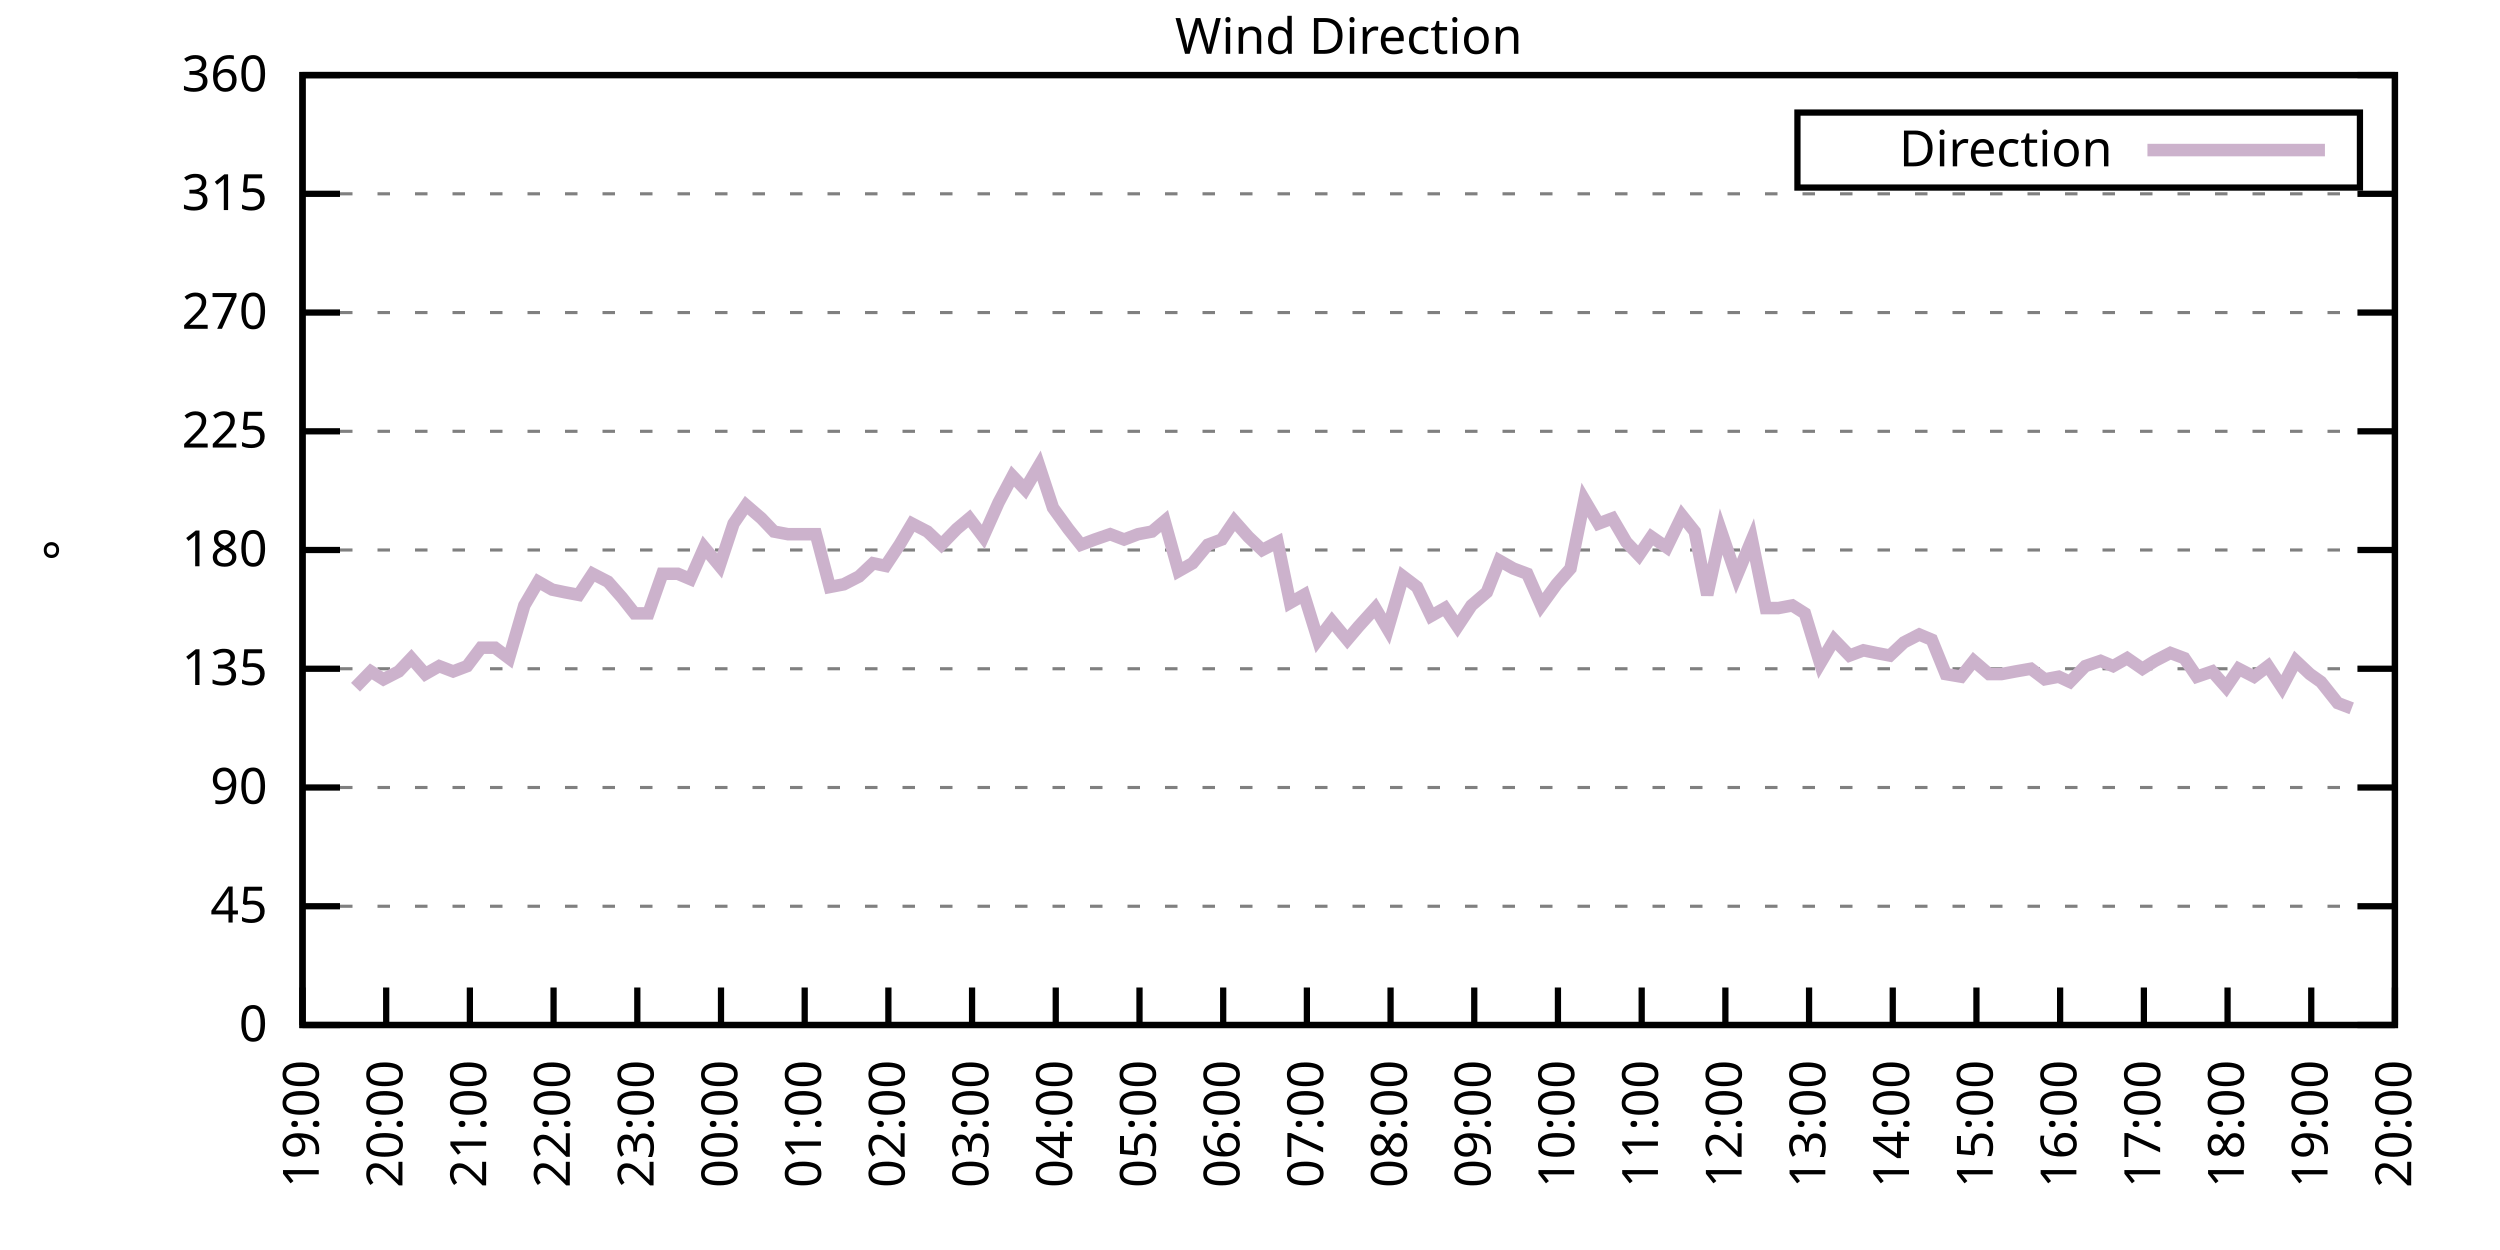
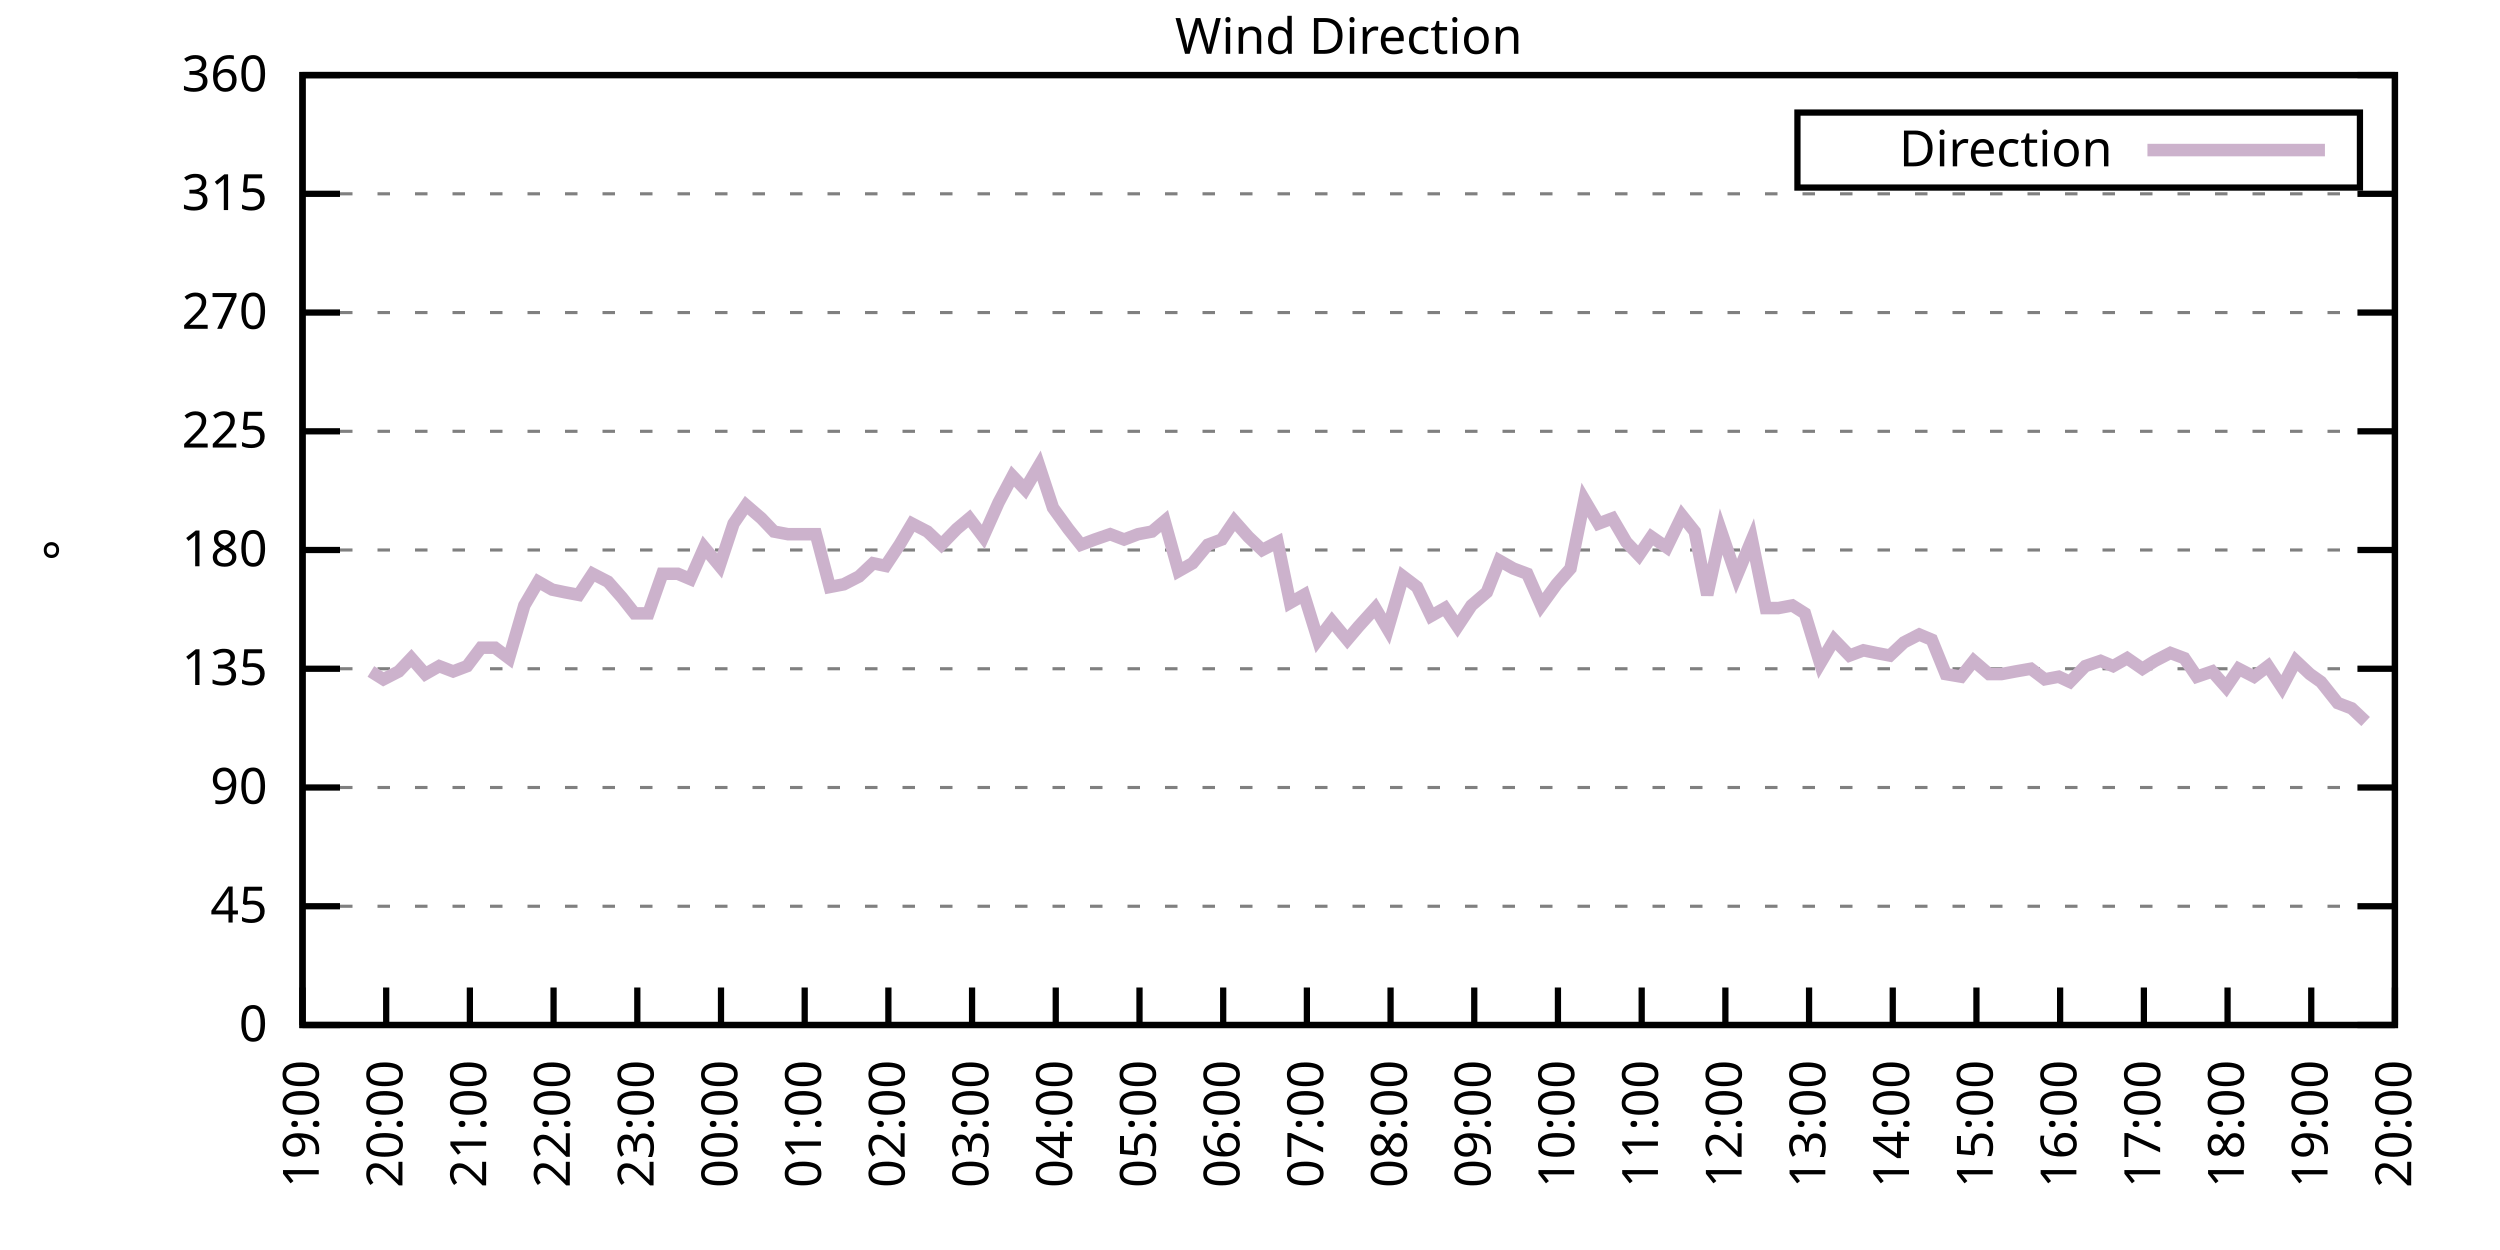
<svg xmlns="http://www.w3.org/2000/svg" xmlns:xlink="http://www.w3.org/1999/xlink" width="400" height="200" viewBox="0 0 400 200">
  <g id="gnuplot_canvas">
    <rect x="0" y="0" width="400" height="200" fill="none" />
    <defs>
      <circle id="gpDot" r="0.5" stroke-width="0.5" stroke="currentColor" />
      <path id="gpPt0" stroke-width="0.333" stroke="currentColor" d="M-1,0 h2 M0,-1 v2" />
      <path id="gpPt1" stroke-width="0.333" stroke="currentColor" d="M-1,-1 L1,1 M1,-1 L-1,1" />
      <path id="gpPt2" stroke-width="0.333" stroke="currentColor" d="M-1,0 L1,0 M0,-1 L0,1 M-1,-1 L1,1 M-1,1 L1,-1" />
      <rect id="gpPt3" stroke-width="0.333" stroke="currentColor" x="-1" y="-1" width="2" height="2" />
      <rect id="gpPt4" stroke-width="0.333" stroke="currentColor" fill="currentColor" x="-1" y="-1" width="2" height="2" />
      <circle id="gpPt5" stroke-width="0.333" stroke="currentColor" cx="0" cy="0" r="1" />
      <use xlink:href="#gpPt5" id="gpPt6" fill="currentColor" stroke="none" />
      <path id="gpPt7" stroke-width="0.333" stroke="currentColor" d="M0,-1.33 L-1.33,0.67 L1.33,0.67 z" />
      <use xlink:href="#gpPt7" id="gpPt8" fill="currentColor" stroke="none" />
      <use xlink:href="#gpPt7" id="gpPt9" stroke="currentColor" transform="rotate(180)" />
      <use xlink:href="#gpPt9" id="gpPt10" fill="currentColor" stroke="none" />
      <use xlink:href="#gpPt3" id="gpPt11" stroke="currentColor" transform="rotate(45)" />
      <use xlink:href="#gpPt11" id="gpPt12" fill="currentColor" stroke="none" />
      <path id="gpPt13" stroke-width="0.333" stroke="currentColor" d="M0,1.330 L1.265,0.411 L0.782,-1.067 L-0.782,-1.076 L-1.265,0.411 z" />
      <use xlink:href="#gpPt13" id="gpPt14" fill="currentColor" stroke="none" />
      <filter id="textbox" filterUnits="objectBoundingBox" x="0" y="0" height="1" width="1">
        <feFlood flood-color="white" flood-opacity="1" result="bgnd" />
        <feComposite in="SourceGraphic" in2="bgnd" operator="atop" />
      </filter>
      <filter id="greybox" filterUnits="objectBoundingBox" x="0" y="0" height="1" width="1">
        <feFlood flood-color="lightgrey" flood-opacity="1" result="grey" />
        <feComposite in="SourceGraphic" in2="grey" operator="atop" />
      </filter>
    </defs>
    <g fill="none" color="white" stroke="currentColor" stroke-width="1.00" stroke-linecap="butt" stroke-linejoin="miter">
</g>
    <g fill="none" color="black" stroke="currentColor" stroke-width="1.00" stroke-linecap="butt" stroke-linejoin="miter">
      <g stroke="none" shape-rendering="crispEdges">
        <polygon fill="rgb(255, 255, 255)" points="48.40,164.00 383.18,164.00 383.18,12.02 48.40,12.02 " />
      </g>
    </g>
    <g fill="none" color="black" stroke="currentColor" stroke-width="1.00" stroke-linecap="butt" stroke-linejoin="miter">
</g>
    <g fill="none" color="black" stroke="black" stroke-width="0.50" stroke-linecap="butt" stroke-linejoin="miter">
</g>
    <g fill="none" color="gray" stroke="currentColor" stroke-width="0.50" stroke-linecap="butt" stroke-linejoin="miter">
      <path stroke="gray" stroke-dasharray="2,4" class="gridline" d="M48.40,164.00 L383.19,164.00  " />
    </g>
    <g fill="none" color="gray" stroke="gray" stroke-width="1.00" stroke-linecap="butt" stroke-linejoin="miter">
</g>
    <g fill="none" color="black" stroke="currentColor" stroke-width="1.00" stroke-linecap="butt" stroke-linejoin="miter">
      <path stroke="black" d="M48.40,164.00 L54.40,164.00 M383.19,164.00 L377.19,164.00  " />
      <g transform="translate(42.80,166.60)" stroke="none" fill="black" font-family="Sans" font-size="8.00" text-anchor="end">
        <text>
          <tspan font-family="Sans"> 0</tspan>
        </text>
      </g>
    </g>
    <g fill="none" color="black" stroke="currentColor" stroke-width="1.00" stroke-linecap="butt" stroke-linejoin="miter">
</g>
    <g fill="none" color="black" stroke="black" stroke-width="0.50" stroke-linecap="butt" stroke-linejoin="miter">
</g>
    <g fill="none" color="gray" stroke="currentColor" stroke-width="0.50" stroke-linecap="butt" stroke-linejoin="miter">
      <path stroke="gray" stroke-dasharray="2,4" class="gridline" d="M48.40,145.00 L383.19,145.00  " />
    </g>
    <g fill="none" color="gray" stroke="gray" stroke-width="1.00" stroke-linecap="butt" stroke-linejoin="miter">
</g>
    <g fill="none" color="black" stroke="currentColor" stroke-width="1.00" stroke-linecap="butt" stroke-linejoin="miter">
      <path stroke="black" d="M48.40,145.00 L54.40,145.00 M383.19,145.00 L377.19,145.00  " />
      <g transform="translate(42.80,147.60)" stroke="none" fill="black" font-family="Sans" font-size="8.00" text-anchor="end">
        <text>
          <tspan font-family="Sans"> 45</tspan>
        </text>
      </g>
    </g>
    <g fill="none" color="black" stroke="currentColor" stroke-width="1.00" stroke-linecap="butt" stroke-linejoin="miter">
</g>
    <g fill="none" color="black" stroke="black" stroke-width="0.50" stroke-linecap="butt" stroke-linejoin="miter">
</g>
    <g fill="none" color="gray" stroke="currentColor" stroke-width="0.50" stroke-linecap="butt" stroke-linejoin="miter">
      <path stroke="gray" stroke-dasharray="2,4" class="gridline" d="M48.40,126.00 L383.19,126.00  " />
    </g>
    <g fill="none" color="gray" stroke="gray" stroke-width="1.00" stroke-linecap="butt" stroke-linejoin="miter">
</g>
    <g fill="none" color="black" stroke="currentColor" stroke-width="1.00" stroke-linecap="butt" stroke-linejoin="miter">
      <path stroke="black" d="M48.40,126.00 L54.40,126.00 M383.19,126.00 L377.19,126.00  " />
      <g transform="translate(42.80,128.60)" stroke="none" fill="black" font-family="Sans" font-size="8.00" text-anchor="end">
        <text>
          <tspan font-family="Sans"> 90</tspan>
        </text>
      </g>
    </g>
    <g fill="none" color="black" stroke="currentColor" stroke-width="1.00" stroke-linecap="butt" stroke-linejoin="miter">
</g>
    <g fill="none" color="black" stroke="black" stroke-width="0.50" stroke-linecap="butt" stroke-linejoin="miter">
</g>
    <g fill="none" color="gray" stroke="currentColor" stroke-width="0.50" stroke-linecap="butt" stroke-linejoin="miter">
      <path stroke="gray" stroke-dasharray="2,4" class="gridline" d="M48.40,107.00 L383.19,107.00  " />
    </g>
    <g fill="none" color="gray" stroke="gray" stroke-width="1.00" stroke-linecap="butt" stroke-linejoin="miter">
</g>
    <g fill="none" color="black" stroke="currentColor" stroke-width="1.00" stroke-linecap="butt" stroke-linejoin="miter">
      <path stroke="black" d="M48.40,107.00 L54.40,107.00 M383.19,107.00 L377.19,107.00  " />
      <g transform="translate(42.80,109.60)" stroke="none" fill="black" font-family="Sans" font-size="8.00" text-anchor="end">
        <text>
          <tspan font-family="Sans"> 135</tspan>
        </text>
      </g>
    </g>
    <g fill="none" color="black" stroke="currentColor" stroke-width="1.00" stroke-linecap="butt" stroke-linejoin="miter">
</g>
    <g fill="none" color="black" stroke="black" stroke-width="0.50" stroke-linecap="butt" stroke-linejoin="miter">
</g>
    <g fill="none" color="gray" stroke="currentColor" stroke-width="0.50" stroke-linecap="butt" stroke-linejoin="miter">
      <path stroke="gray" stroke-dasharray="2,4" class="gridline" d="M48.40,88.00 L383.19,88.00  " />
    </g>
    <g fill="none" color="gray" stroke="gray" stroke-width="1.00" stroke-linecap="butt" stroke-linejoin="miter">
</g>
    <g fill="none" color="black" stroke="currentColor" stroke-width="1.00" stroke-linecap="butt" stroke-linejoin="miter">
      <path stroke="black" d="M48.40,88.00 L54.40,88.00 M383.19,88.00 L377.19,88.00  " />
      <g transform="translate(42.80,90.60)" stroke="none" fill="black" font-family="Sans" font-size="8.00" text-anchor="end">
        <text>
          <tspan font-family="Sans"> 180</tspan>
        </text>
      </g>
    </g>
    <g fill="none" color="black" stroke="currentColor" stroke-width="1.00" stroke-linecap="butt" stroke-linejoin="miter">
</g>
    <g fill="none" color="black" stroke="black" stroke-width="0.50" stroke-linecap="butt" stroke-linejoin="miter">
</g>
    <g fill="none" color="gray" stroke="currentColor" stroke-width="0.50" stroke-linecap="butt" stroke-linejoin="miter">
      <path stroke="gray" stroke-dasharray="2,4" class="gridline" d="M48.40,69.01 L383.19,69.01  " />
    </g>
    <g fill="none" color="gray" stroke="gray" stroke-width="1.00" stroke-linecap="butt" stroke-linejoin="miter">
</g>
    <g fill="none" color="black" stroke="currentColor" stroke-width="1.00" stroke-linecap="butt" stroke-linejoin="miter">
      <path stroke="black" d="M48.40,69.01 L54.40,69.01 M383.19,69.01 L377.19,69.01  " />
      <g transform="translate(42.80,71.61)" stroke="none" fill="black" font-family="Sans" font-size="8.00" text-anchor="end">
        <text>
          <tspan font-family="Sans"> 225</tspan>
        </text>
      </g>
    </g>
    <g fill="none" color="black" stroke="currentColor" stroke-width="1.00" stroke-linecap="butt" stroke-linejoin="miter">
</g>
    <g fill="none" color="black" stroke="black" stroke-width="0.50" stroke-linecap="butt" stroke-linejoin="miter">
</g>
    <g fill="none" color="gray" stroke="currentColor" stroke-width="0.50" stroke-linecap="butt" stroke-linejoin="miter">
      <path stroke="gray" stroke-dasharray="2,4" class="gridline" d="M48.40,50.01 L383.19,50.01  " />
    </g>
    <g fill="none" color="gray" stroke="gray" stroke-width="1.00" stroke-linecap="butt" stroke-linejoin="miter">
</g>
    <g fill="none" color="black" stroke="currentColor" stroke-width="1.00" stroke-linecap="butt" stroke-linejoin="miter">
      <path stroke="black" d="M48.40,50.01 L54.40,50.01 M383.19,50.01 L377.19,50.01  " />
      <g transform="translate(42.80,52.61)" stroke="none" fill="black" font-family="Sans" font-size="8.00" text-anchor="end">
        <text>
          <tspan font-family="Sans"> 270</tspan>
        </text>
      </g>
    </g>
    <g fill="none" color="black" stroke="currentColor" stroke-width="1.00" stroke-linecap="butt" stroke-linejoin="miter">
</g>
    <g fill="none" color="black" stroke="black" stroke-width="0.50" stroke-linecap="butt" stroke-linejoin="miter">
</g>
    <g fill="none" color="gray" stroke="currentColor" stroke-width="0.50" stroke-linecap="butt" stroke-linejoin="miter">
      <path stroke="gray" stroke-dasharray="2,4" class="gridline" d="M48.40,31.01 L383.19,31.01  " />
    </g>
    <g fill="none" color="gray" stroke="gray" stroke-width="1.00" stroke-linecap="butt" stroke-linejoin="miter">
</g>
    <g fill="none" color="black" stroke="currentColor" stroke-width="1.00" stroke-linecap="butt" stroke-linejoin="miter">
      <path stroke="black" d="M48.40,31.01 L54.40,31.01 M383.19,31.01 L377.19,31.01  " />
      <g transform="translate(42.80,33.61)" stroke="none" fill="black" font-family="Sans" font-size="8.00" text-anchor="end">
        <text>
          <tspan font-family="Sans"> 315</tspan>
        </text>
      </g>
    </g>
    <g fill="none" color="black" stroke="currentColor" stroke-width="1.00" stroke-linecap="butt" stroke-linejoin="miter">
</g>
    <g fill="none" color="black" stroke="black" stroke-width="0.50" stroke-linecap="butt" stroke-linejoin="miter">
</g>
    <g fill="none" color="gray" stroke="currentColor" stroke-width="0.50" stroke-linecap="butt" stroke-linejoin="miter">
      <path stroke="gray" stroke-dasharray="2,4" class="gridline" d="M48.40,12.01 L383.19,12.01  " />
    </g>
    <g fill="none" color="gray" stroke="gray" stroke-width="1.00" stroke-linecap="butt" stroke-linejoin="miter">
</g>
    <g fill="none" color="black" stroke="currentColor" stroke-width="1.00" stroke-linecap="butt" stroke-linejoin="miter">
      <path stroke="black" d="M48.40,12.01 L54.40,12.01 M383.19,12.01 L377.19,12.01  " />
      <g transform="translate(42.80,14.61)" stroke="none" fill="black" font-family="Sans" font-size="8.00" text-anchor="end">
        <text>
          <tspan font-family="Sans"> 360</tspan>
        </text>
      </g>
    </g>
    <g fill="none" color="black" stroke="currentColor" stroke-width="1.00" stroke-linecap="butt" stroke-linejoin="miter">
      <path stroke="black" d="M48.40,164.00 L48.40,158.00  " />
      <g transform="translate(51.00,169.60) rotate(270.00)" stroke="none" fill="black" font-family="Sans" font-size="8.00" text-anchor="end">
        <text>
          <tspan font-family="Sans">19:00</tspan>
        </text>
      </g>
    </g>
    <g fill="none" color="black" stroke="currentColor" stroke-width="1.00" stroke-linecap="butt" stroke-linejoin="miter">
      <path stroke="black" d="M61.79,164.00 L61.79,158.00  " />
      <g transform="translate(64.39,169.60) rotate(270.00)" stroke="none" fill="black" font-family="Sans" font-size="8.00" text-anchor="end">
        <text>
          <tspan font-family="Sans">20:00</tspan>
        </text>
      </g>
    </g>
    <g fill="none" color="black" stroke="currentColor" stroke-width="1.00" stroke-linecap="butt" stroke-linejoin="miter">
      <path stroke="black" d="M75.18,164.00 L75.18,158.00  " />
      <g transform="translate(77.78,169.60) rotate(270.00)" stroke="none" fill="black" font-family="Sans" font-size="8.00" text-anchor="end">
        <text>
          <tspan font-family="Sans">21:00</tspan>
        </text>
      </g>
    </g>
    <g fill="none" color="black" stroke="currentColor" stroke-width="1.00" stroke-linecap="butt" stroke-linejoin="miter">
      <path stroke="black" d="M88.57,164.00 L88.57,158.00  " />
      <g transform="translate(91.17,169.60) rotate(270.00)" stroke="none" fill="black" font-family="Sans" font-size="8.00" text-anchor="end">
        <text>
          <tspan font-family="Sans">22:00</tspan>
        </text>
      </g>
    </g>
    <g fill="none" color="black" stroke="currentColor" stroke-width="1.00" stroke-linecap="butt" stroke-linejoin="miter">
      <path stroke="black" d="M101.97,164.00 L101.97,158.00  " />
      <g transform="translate(104.57,169.60) rotate(270.00)" stroke="none" fill="black" font-family="Sans" font-size="8.00" text-anchor="end">
        <text>
          <tspan font-family="Sans">23:00</tspan>
        </text>
      </g>
    </g>
    <g fill="none" color="black" stroke="currentColor" stroke-width="1.00" stroke-linecap="butt" stroke-linejoin="miter">
      <path stroke="black" d="M115.36,164.00 L115.36,158.00  " />
      <g transform="translate(117.96,169.60) rotate(270.00)" stroke="none" fill="black" font-family="Sans" font-size="8.00" text-anchor="end">
        <text>
          <tspan font-family="Sans">00:00</tspan>
        </text>
      </g>
    </g>
    <g fill="none" color="black" stroke="currentColor" stroke-width="1.00" stroke-linecap="butt" stroke-linejoin="miter">
      <path stroke="black" d="M128.75,164.00 L128.75,158.00  " />
      <g transform="translate(131.35,169.60) rotate(270.00)" stroke="none" fill="black" font-family="Sans" font-size="8.00" text-anchor="end">
        <text>
          <tspan font-family="Sans">01:00</tspan>
        </text>
      </g>
    </g>
    <g fill="none" color="black" stroke="currentColor" stroke-width="1.00" stroke-linecap="butt" stroke-linejoin="miter">
      <path stroke="black" d="M142.14,164.00 L142.14,158.00  " />
      <g transform="translate(144.74,169.60) rotate(270.00)" stroke="none" fill="black" font-family="Sans" font-size="8.00" text-anchor="end">
        <text>
          <tspan font-family="Sans">02:00</tspan>
        </text>
      </g>
    </g>
    <g fill="none" color="black" stroke="currentColor" stroke-width="1.00" stroke-linecap="butt" stroke-linejoin="miter">
      <path stroke="black" d="M155.53,164.00 L155.53,158.00  " />
      <g transform="translate(158.13,169.60) rotate(270.00)" stroke="none" fill="black" font-family="Sans" font-size="8.00" text-anchor="end">
        <text>
          <tspan font-family="Sans">03:00</tspan>
        </text>
      </g>
    </g>
    <g fill="none" color="black" stroke="currentColor" stroke-width="1.00" stroke-linecap="butt" stroke-linejoin="miter">
      <path stroke="black" d="M168.92,164.00 L168.92,158.00  " />
      <g transform="translate(171.52,169.60) rotate(270.00)" stroke="none" fill="black" font-family="Sans" font-size="8.00" text-anchor="end">
        <text>
          <tspan font-family="Sans">04:00</tspan>
        </text>
      </g>
    </g>
    <g fill="none" color="black" stroke="currentColor" stroke-width="1.00" stroke-linecap="butt" stroke-linejoin="miter">
      <path stroke="black" d="M182.32,164.00 L182.32,158.00  " />
      <g transform="translate(184.92,169.60) rotate(270.00)" stroke="none" fill="black" font-family="Sans" font-size="8.00" text-anchor="end">
        <text>
          <tspan font-family="Sans">05:00</tspan>
        </text>
      </g>
    </g>
    <g fill="none" color="black" stroke="currentColor" stroke-width="1.00" stroke-linecap="butt" stroke-linejoin="miter">
      <path stroke="black" d="M195.71,164.00 L195.71,158.00  " />
      <g transform="translate(198.31,169.60) rotate(270.00)" stroke="none" fill="black" font-family="Sans" font-size="8.00" text-anchor="end">
        <text>
          <tspan font-family="Sans">06:00</tspan>
        </text>
      </g>
    </g>
    <g fill="none" color="black" stroke="currentColor" stroke-width="1.00" stroke-linecap="butt" stroke-linejoin="miter">
      <path stroke="black" d="M209.10,164.00 L209.10,158.00  " />
      <g transform="translate(211.70,169.60) rotate(270.00)" stroke="none" fill="black" font-family="Sans" font-size="8.00" text-anchor="end">
        <text>
          <tspan font-family="Sans">07:00</tspan>
        </text>
      </g>
    </g>
    <g fill="none" color="black" stroke="currentColor" stroke-width="1.00" stroke-linecap="butt" stroke-linejoin="miter">
      <path stroke="black" d="M222.49,164.00 L222.49,158.00  " />
      <g transform="translate(225.09,169.60) rotate(270.00)" stroke="none" fill="black" font-family="Sans" font-size="8.00" text-anchor="end">
        <text>
          <tspan font-family="Sans">08:00</tspan>
        </text>
      </g>
    </g>
    <g fill="none" color="black" stroke="currentColor" stroke-width="1.00" stroke-linecap="butt" stroke-linejoin="miter">
      <path stroke="black" d="M235.88,164.00 L235.88,158.00  " />
      <g transform="translate(238.48,169.60) rotate(270.00)" stroke="none" fill="black" font-family="Sans" font-size="8.00" text-anchor="end">
        <text>
          <tspan font-family="Sans">09:00</tspan>
        </text>
      </g>
    </g>
    <g fill="none" color="black" stroke="currentColor" stroke-width="1.00" stroke-linecap="butt" stroke-linejoin="miter">
      <path stroke="black" d="M249.27,164.00 L249.27,158.00  " />
      <g transform="translate(251.87,169.60) rotate(270.00)" stroke="none" fill="black" font-family="Sans" font-size="8.00" text-anchor="end">
        <text>
          <tspan font-family="Sans">10:00</tspan>
        </text>
      </g>
    </g>
    <g fill="none" color="black" stroke="currentColor" stroke-width="1.00" stroke-linecap="butt" stroke-linejoin="miter">
      <path stroke="black" d="M262.67,164.00 L262.67,158.00  " />
      <g transform="translate(265.27,169.60) rotate(270.00)" stroke="none" fill="black" font-family="Sans" font-size="8.00" text-anchor="end">
        <text>
          <tspan font-family="Sans">11:00</tspan>
        </text>
      </g>
    </g>
    <g fill="none" color="black" stroke="currentColor" stroke-width="1.00" stroke-linecap="butt" stroke-linejoin="miter">
      <path stroke="black" d="M276.06,164.00 L276.06,158.00  " />
      <g transform="translate(278.66,169.60) rotate(270.00)" stroke="none" fill="black" font-family="Sans" font-size="8.00" text-anchor="end">
        <text>
          <tspan font-family="Sans">12:00</tspan>
        </text>
      </g>
    </g>
    <g fill="none" color="black" stroke="currentColor" stroke-width="1.00" stroke-linecap="butt" stroke-linejoin="miter">
      <path stroke="black" d="M289.45,164.00 L289.45,158.00  " />
      <g transform="translate(292.05,169.60) rotate(270.00)" stroke="none" fill="black" font-family="Sans" font-size="8.00" text-anchor="end">
        <text>
          <tspan font-family="Sans">13:00</tspan>
        </text>
      </g>
    </g>
    <g fill="none" color="black" stroke="currentColor" stroke-width="1.00" stroke-linecap="butt" stroke-linejoin="miter">
      <path stroke="black" d="M302.84,164.00 L302.84,158.00  " />
      <g transform="translate(305.44,169.60) rotate(270.00)" stroke="none" fill="black" font-family="Sans" font-size="8.00" text-anchor="end">
        <text>
          <tspan font-family="Sans">14:00</tspan>
        </text>
      </g>
    </g>
    <g fill="none" color="black" stroke="currentColor" stroke-width="1.00" stroke-linecap="butt" stroke-linejoin="miter">
      <path stroke="black" d="M316.23,164.00 L316.23,158.00  " />
      <g transform="translate(318.83,169.60) rotate(270.00)" stroke="none" fill="black" font-family="Sans" font-size="8.00" text-anchor="end">
        <text>
          <tspan font-family="Sans">15:00</tspan>
        </text>
      </g>
    </g>
    <g fill="none" color="black" stroke="currentColor" stroke-width="1.00" stroke-linecap="butt" stroke-linejoin="miter">
      <path stroke="black" d="M329.62,164.00 L329.62,158.00  " />
      <g transform="translate(332.22,169.60) rotate(270.00)" stroke="none" fill="black" font-family="Sans" font-size="8.00" text-anchor="end">
        <text>
          <tspan font-family="Sans">16:00</tspan>
        </text>
      </g>
    </g>
    <g fill="none" color="black" stroke="currentColor" stroke-width="1.00" stroke-linecap="butt" stroke-linejoin="miter">
      <path stroke="black" d="M343.02,164.00 L343.02,158.00  " />
      <g transform="translate(345.62,169.60) rotate(270.00)" stroke="none" fill="black" font-family="Sans" font-size="8.00" text-anchor="end">
        <text>
          <tspan font-family="Sans">17:00</tspan>
        </text>
      </g>
    </g>
    <g fill="none" color="black" stroke="currentColor" stroke-width="1.00" stroke-linecap="butt" stroke-linejoin="miter">
      <path stroke="black" d="M356.41,164.00 L356.41,158.00  " />
      <g transform="translate(359.01,169.60) rotate(270.00)" stroke="none" fill="black" font-family="Sans" font-size="8.00" text-anchor="end">
        <text>
          <tspan font-family="Sans">18:00</tspan>
        </text>
      </g>
    </g>
    <g fill="none" color="black" stroke="currentColor" stroke-width="1.00" stroke-linecap="butt" stroke-linejoin="miter">
      <path stroke="black" d="M369.80,164.00 L369.80,158.00  " />
      <g transform="translate(372.40,169.60) rotate(270.00)" stroke="none" fill="black" font-family="Sans" font-size="8.00" text-anchor="end">
        <text>
          <tspan font-family="Sans">19:00</tspan>
        </text>
      </g>
    </g>
    <g fill="none" color="black" stroke="currentColor" stroke-width="1.00" stroke-linecap="butt" stroke-linejoin="miter">
      <path stroke="black" d="M383.19,164.00 L383.19,158.00  " />
      <g transform="translate(385.79,169.60) rotate(270.00)" stroke="none" fill="black" font-family="Sans" font-size="8.00" text-anchor="end">
        <text>
          <tspan font-family="Sans">20:00</tspan>
        </text>
      </g>
    </g>
    <g fill="none" color="black" stroke="currentColor" stroke-width="1.00" stroke-linecap="butt" stroke-linejoin="miter">
</g>
    <g fill="none" color="black" stroke="currentColor" stroke-width="1.00" stroke-linecap="butt" stroke-linejoin="miter">
      <path stroke="black" d="M48.40,12.01 L48.40,164.00 L383.19,164.00 L383.19,12.01 L48.40,12.01 Z  " />
    </g>
    <g fill="none" color="black" stroke="currentColor" stroke-width="1.00" stroke-linecap="butt" stroke-linejoin="miter">
</g>
    <g fill="none" color="black" stroke="currentColor" stroke-width="1.00" stroke-linecap="butt" stroke-linejoin="miter">
      <path stroke="black" d="M287.59,30.01 L287.59,18.01 L377.59,18.01 L377.59,30.01 L287.59,30.01 Z  " />
    </g>
    <g id="Wind_direction_plot_1">
      <g fill="none" color="white" stroke="black" stroke-width="2.00" stroke-linecap="butt" stroke-linejoin="miter">
</g>
      <g fill="none" color="black" stroke="currentColor" stroke-width="2.00" stroke-linecap="butt" stroke-linejoin="miter">
        <g transform="translate(337.99,26.61)" stroke="none" fill="black" font-family="Sans" font-size="8.00" text-anchor="end">
          <text>
            <tspan font-family="Sans">Direction</tspan>
          </text>
        </g>
      </g>
      <g fill="none" color="black" stroke="currentColor" stroke-width="2.00" stroke-linecap="butt" stroke-linejoin="miter">
-         <path stroke="rgb(204, 178, 204)" d="M343.59,24.01 L371.99,24.01 M56.88,109.96 L59.34,107.43 L61.35,108.69 L63.80,107.43 L65.81,105.31 L68.04,107.85   L70.27,106.58 L72.50,107.43 L74.74,106.58 L76.97,103.63 L79.20,103.63 L81.43,105.31 L83.89,96.87 L86.12,93.07   L88.35,94.34 L90.36,94.76 L92.59,95.18 L94.82,91.80 L97.28,93.07 L99.51,95.60 L101.52,98.14 L103.75,98.14   L105.98,91.80 L108.44,91.80 L110.45,92.65 L112.68,87.58 L115.13,90.54 L117.37,83.78 L119.38,80.83 L121.83,82.94   L123.84,85.05 L126.07,85.47 L128.53,85.47 L130.54,85.47 L132.77,93.92 L135.00,93.49 L137.45,92.23 L139.69,90.12   L141.69,90.54 L143.93,87.16 L145.94,83.78 L148.39,85.05 L150.62,87.16 L153.08,84.63 L155.09,82.94 L157.32,85.89   L159.77,80.41 L162.01,76.18 L164.01,78.29 L166.25,74.49 L168.48,81.25 L170.93,84.63 L172.94,87.16 L175.17,86.32   L177.63,85.47 L179.86,86.32 L182.09,85.47 L184.32,85.05 L186.33,83.36 L188.57,91.38 L190.80,90.12 L193.25,87.16   L195.48,86.32 L197.49,83.36 L199.73,85.89 L201.96,88.00 L204.41,86.74 L206.42,96.45 L208.65,95.18 L210.88,102.36   L213.12,99.40 L215.57,102.36 L217.36,100.25 L220.04,97.29 L222.04,100.67 L224.50,92.23 L226.73,93.92 L228.96,98.56   L231.20,97.29 L233.20,100.25 L235.44,96.87 L237.89,94.76 L239.90,89.69 L242.13,90.96 L244.36,91.80 L246.60,96.87   L249.05,93.49 L251.28,90.96 L253.51,79.98 L255.75,83.78 L257.98,82.94 L260.21,86.74 L262.22,88.85 L264.23,85.89   L266.68,87.58 L269.14,82.52 L271.15,85.05 L273.16,95.18 L275.39,85.05 L277.84,92.23 L280.30,86.32 L282.53,97.29   L284.54,97.29 L286.77,96.87 L288.78,98.14 L291.23,106.16 L293.47,102.36 L295.92,104.89 L298.15,104.05 L300.16,104.47   L302.39,104.89 L304.63,102.78 L307.08,101.52 L309.09,102.36 L311.32,107.85 L313.78,108.27 L315.79,105.74 L318.24,107.85   L320.25,107.85 L322.48,107.43 L324.94,107.00 L327.17,108.69 L329.40,108.27 L331.19,109.11 L333.64,106.58 L336.10,105.74   L338.10,106.58 L340.34,105.31 L342.79,107.00 L344.80,105.74 L347.26,104.47 L349.49,105.31 L351.50,108.27 L353.95,107.43   L356.18,109.96 L358.19,107.00 L360.65,108.27 L362.88,106.58 L365.11,109.96 L367.34,105.74 L369.58,107.85 L371.36,109.11   L374.04,112.49 L376.27,113.34  " />
+         <path stroke="rgb(204, 178, 204)" d="M343.59,24.01 L371.99,24.01 M59.34,107.43 L61.35,108.69 L63.80,107.43 L65.81,105.31 L68.04,107.85 L70.27,106.58   L72.50,107.43 L74.74,106.58 L76.97,103.63 L79.20,103.63 L81.43,105.31 L83.89,96.87 L86.12,93.07 L88.35,94.34   L90.36,94.76 L92.59,95.18 L94.82,91.80 L97.28,93.07 L99.51,95.60 L101.52,98.14 L103.75,98.14 L105.98,91.80   L108.44,91.80 L110.45,92.65 L112.68,87.58 L115.13,90.54 L117.37,83.78 L119.38,80.83 L121.83,82.94 L123.84,85.05   L126.07,85.47 L128.53,85.47 L130.54,85.47 L132.77,93.92 L135.00,93.49 L137.45,92.23 L139.69,90.12 L141.69,90.54   L143.93,87.16 L145.94,83.78 L148.39,85.05 L150.62,87.16 L153.08,84.63 L155.09,82.94 L157.32,85.89 L159.77,80.41   L162.01,76.18 L164.01,78.29 L166.25,74.49 L168.48,81.25 L170.93,84.63 L172.94,87.16 L175.17,86.32 L177.63,85.47   L179.86,86.32 L182.09,85.47 L184.32,85.05 L186.33,83.36 L188.57,91.38 L190.80,90.12 L193.25,87.16 L195.48,86.32   L197.49,83.36 L199.73,85.89 L201.96,88.00 L204.41,86.74 L206.42,96.45 L208.65,95.18 L210.88,102.36 L213.12,99.40   L215.57,102.36 L217.36,100.25 L220.04,97.29 L222.04,100.67 L224.50,92.23 L226.73,93.92 L228.96,98.56 L231.20,97.29   L233.20,100.25 L235.44,96.87 L237.89,94.76 L239.90,89.69 L242.13,90.96 L244.36,91.80 L246.60,96.87 L249.05,93.49   L251.28,90.96 L253.51,79.98 L255.75,83.78 L257.98,82.94 L260.21,86.74 L262.22,88.85 L264.23,85.89 L266.68,87.58   L269.14,82.52 L271.15,85.05 L273.16,95.18 L275.39,85.05 L277.84,92.23 L280.30,86.32 L282.53,97.29 L284.54,97.29   L286.77,96.87 L288.78,98.14 L291.23,106.16 L293.47,102.36 L295.92,104.89 L298.15,104.05 L300.16,104.47 L302.39,104.89   L304.63,102.78 L307.08,101.52 L309.09,102.36 L311.32,107.85 L313.78,108.27 L315.79,105.74 L318.24,107.85 L320.25,107.85   L322.48,107.43 L324.94,107.00 L327.17,108.69 L329.40,108.27 L331.19,109.11 L333.64,106.58 L336.10,105.74 L338.10,106.58   L340.34,105.31 L342.79,107.00 L344.80,105.74 L347.26,104.47 L349.49,105.31 L351.50,108.27 L353.95,107.43 L356.18,109.96   L358.19,107.00 L360.65,108.27 L362.88,106.58 L365.11,109.96 L367.34,105.74 L369.58,107.85 L371.36,109.11 L374.04,112.49   L376.27,113.34 L378.50,115.45  " />
      </g>
    </g>
    <g fill="none" color="black" stroke="currentColor" stroke-width="2.00" stroke-linecap="butt" stroke-linejoin="miter">
</g>
    <g fill="none" color="black" stroke="black" stroke-width="1.00" stroke-linecap="butt" stroke-linejoin="miter">
</g>
    <g fill="none" color="black" stroke="currentColor" stroke-width="1.00" stroke-linecap="butt" stroke-linejoin="miter">
      <path stroke="black" d="M48.40,12.01 L48.40,164.00 L383.19,164.00 L383.19,12.01 L48.40,12.01 Z  " />
      <g transform="translate(12.80,88.01) rotate(270.00)" stroke="none" fill="black" font-family="Sans" font-size="8.00" text-anchor="middle">
        <text>
          <tspan font-family="Sans">°</tspan>
        </text>
      </g>
    </g>
    <g fill="none" color="black" stroke="currentColor" stroke-width="1.00" stroke-linecap="butt" stroke-linejoin="miter">
</g>
    <g fill="none" color="black" stroke="currentColor" stroke-width="1.00" stroke-linecap="butt" stroke-linejoin="miter">
      <g transform="translate(215.79,8.61)" stroke="none" fill="black" font-family="Sans" font-size="8.00" text-anchor="middle">
        <text>
          <tspan font-family="Sans">Wind Direction</tspan>
        </text>
      </g>
    </g>
    <g fill="none" color="black" stroke="currentColor" stroke-width="1.00" stroke-linecap="butt" stroke-linejoin="miter">
</g>
  </g>
</svg>
